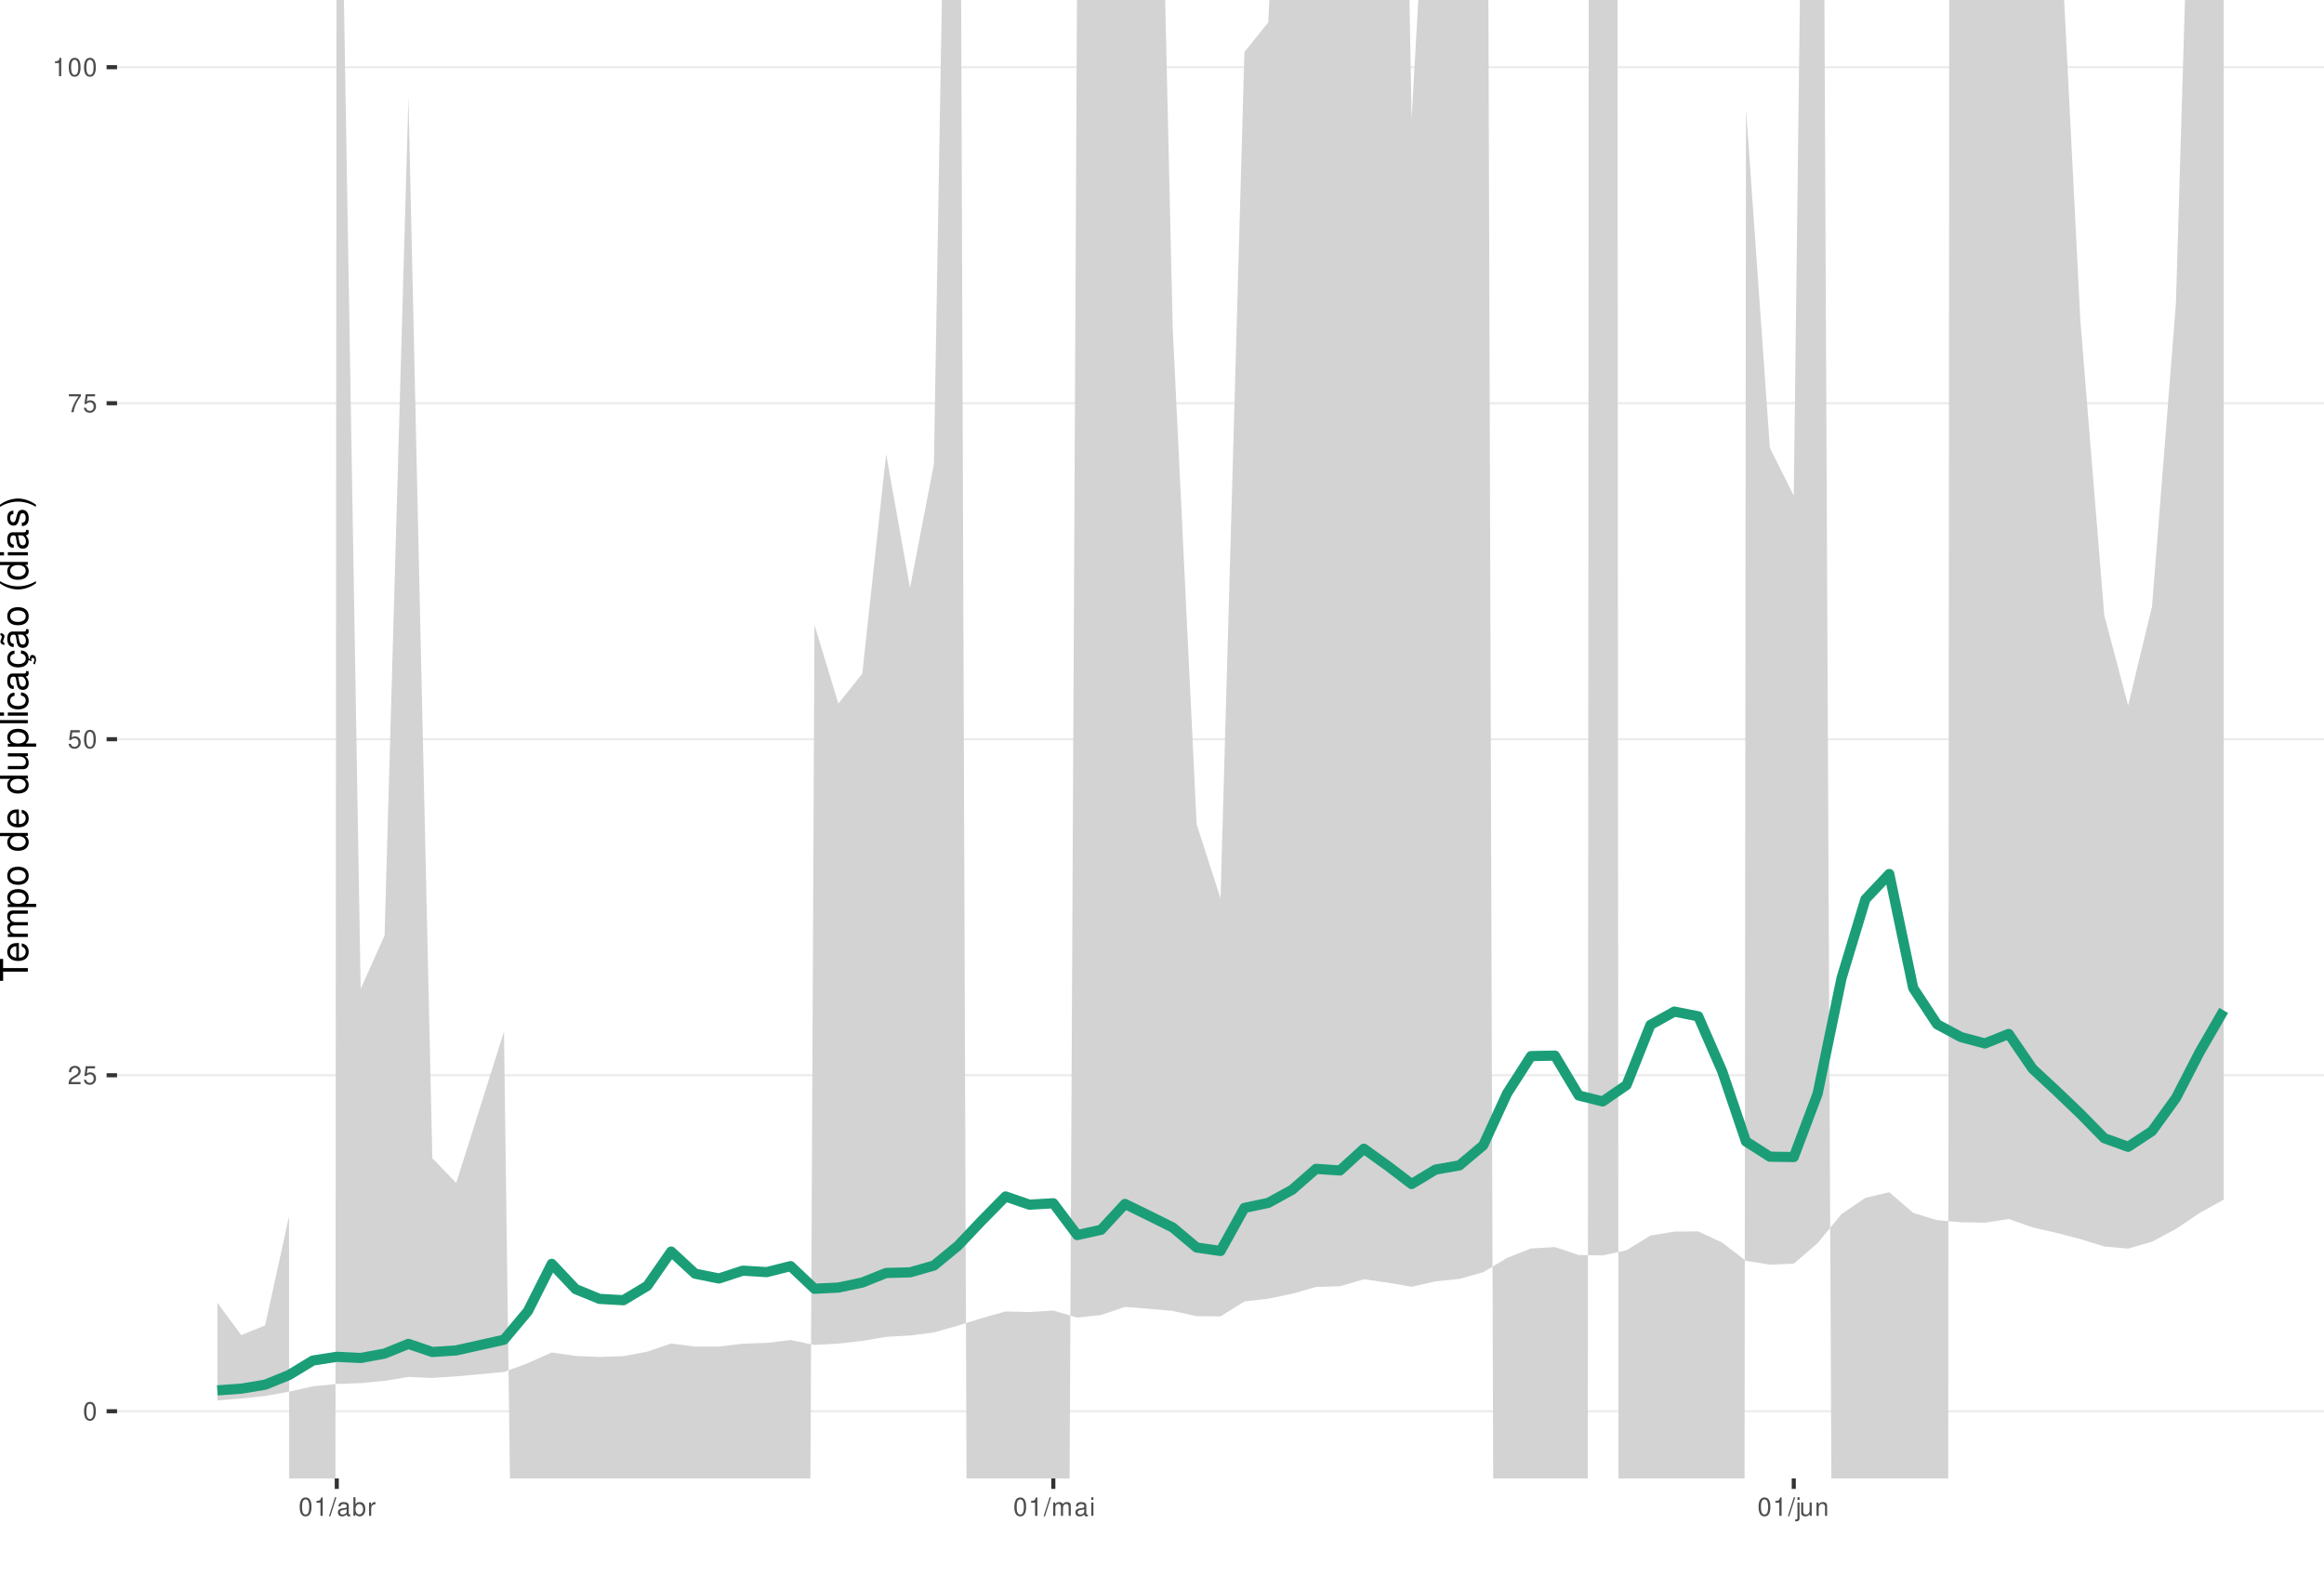
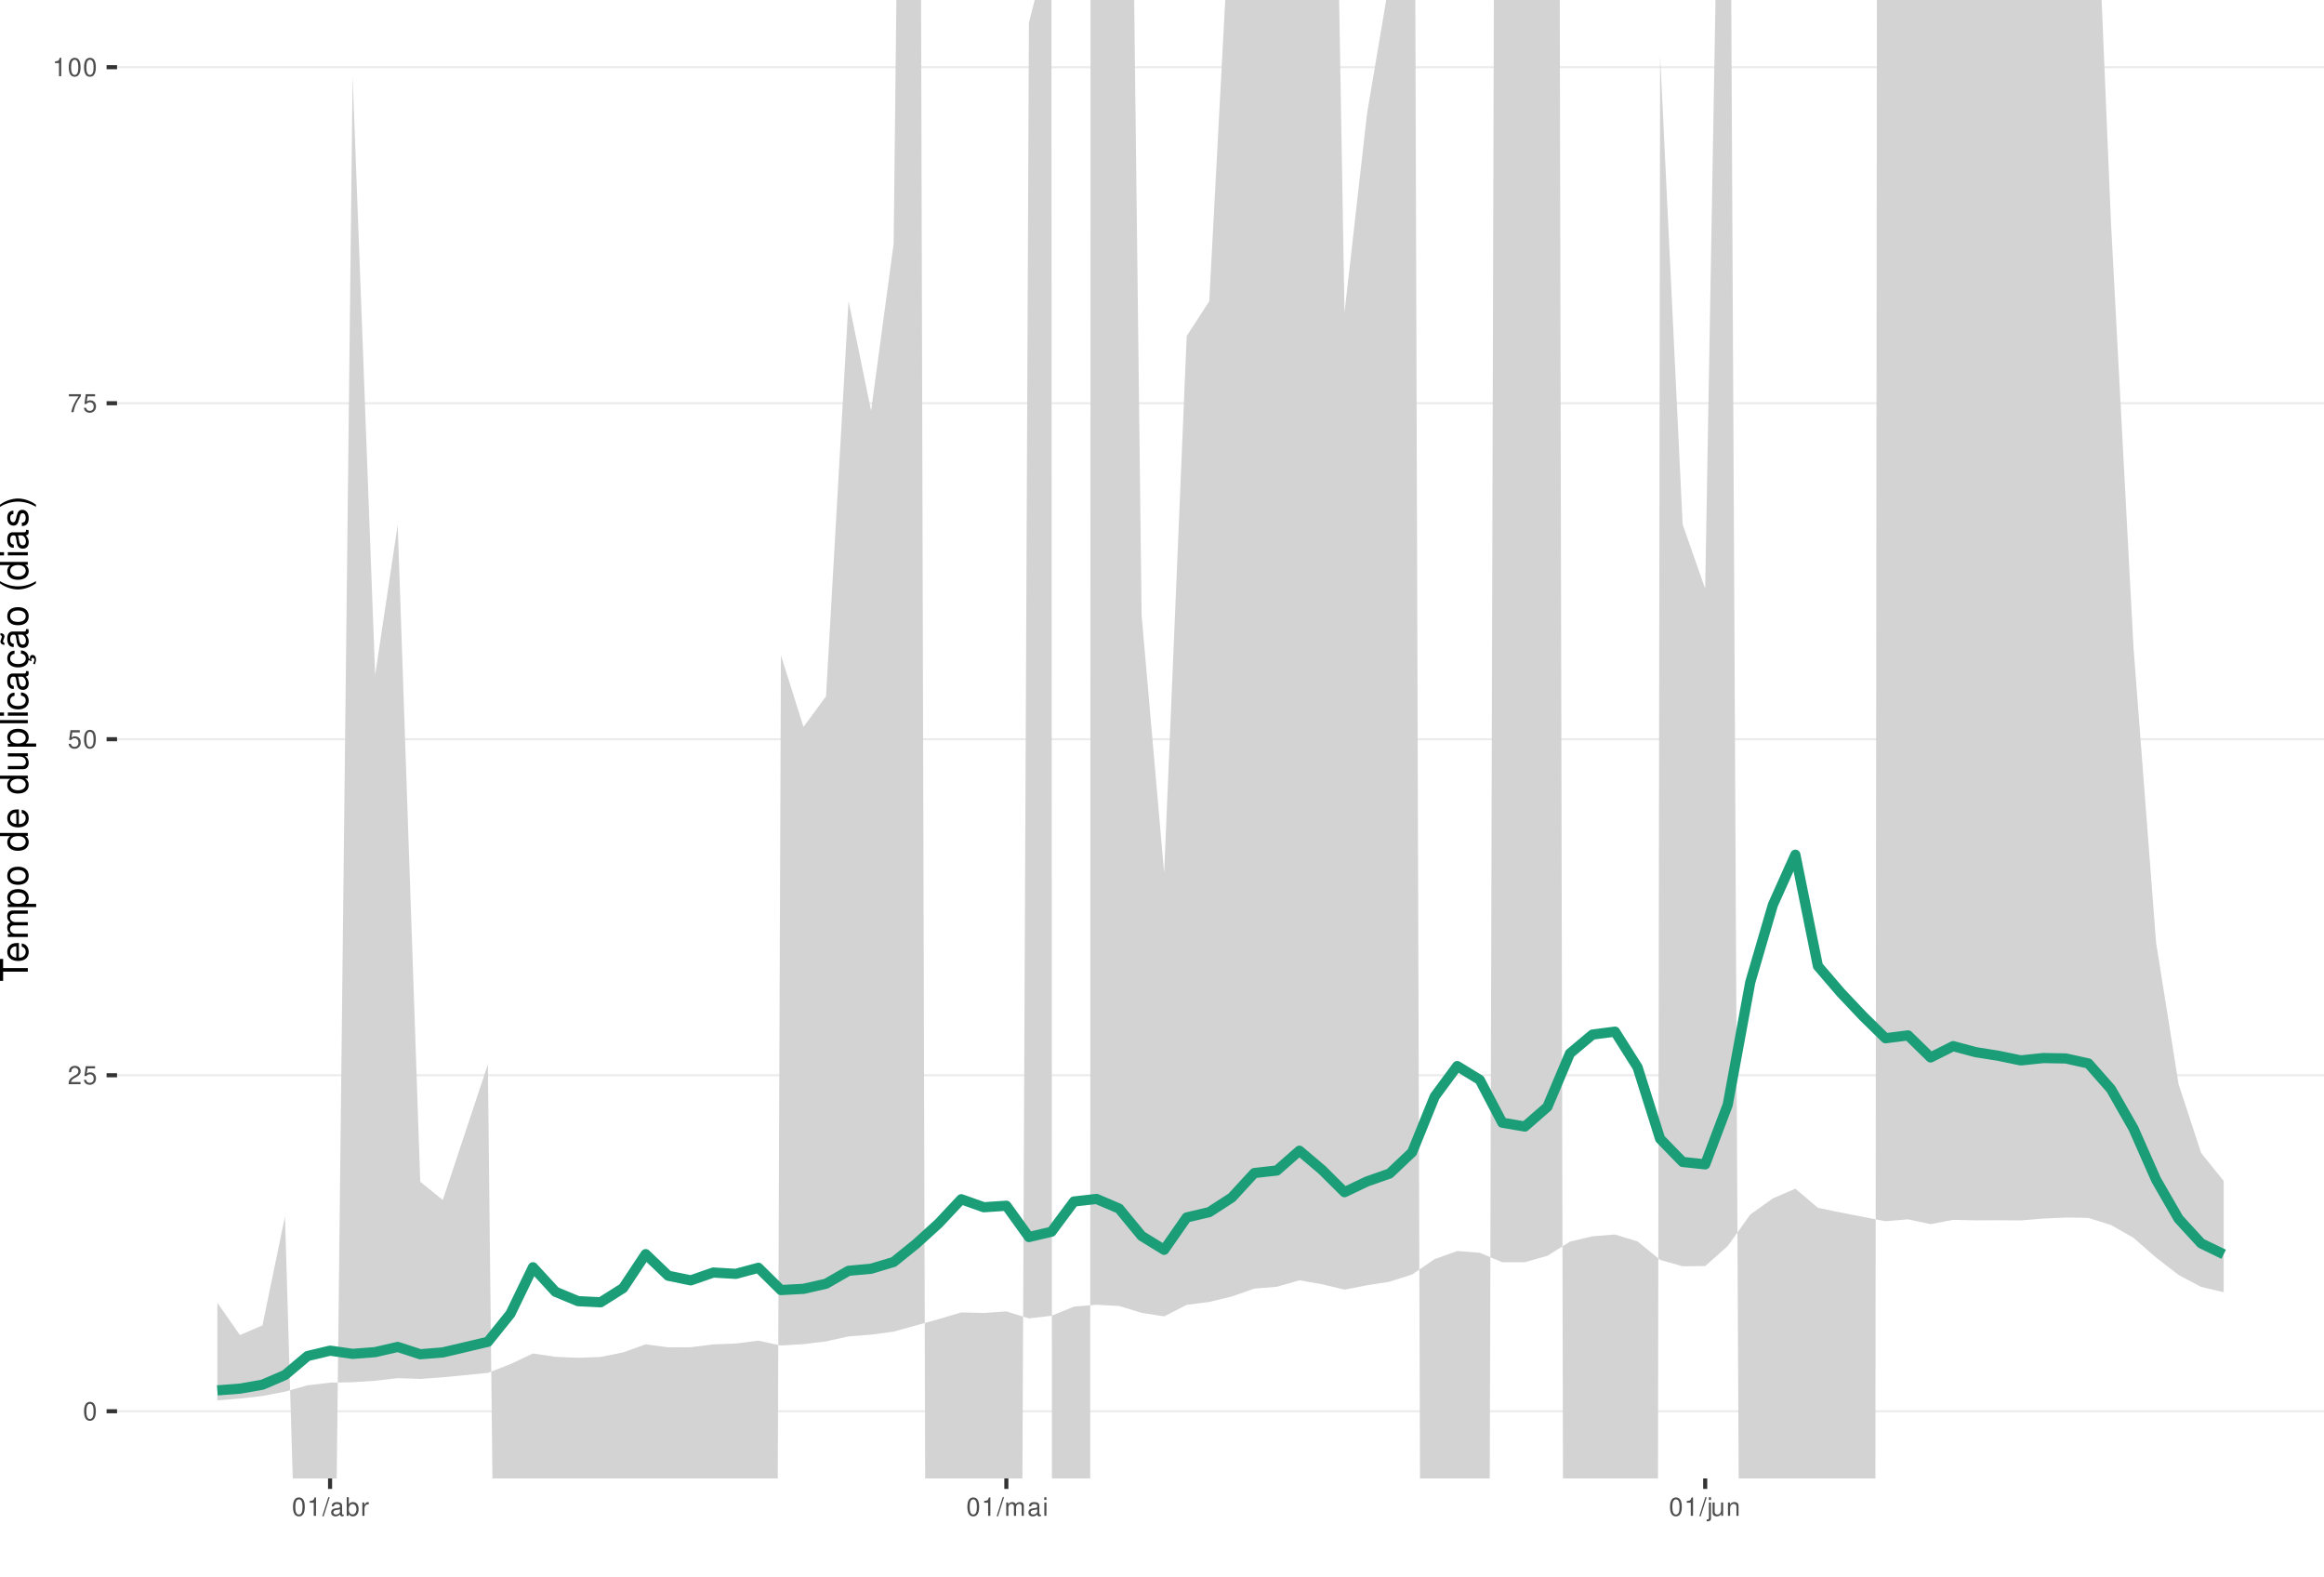
<svg xmlns="http://www.w3.org/2000/svg" xmlns:xlink="http://www.w3.org/1999/xlink" width="609pt" height="413pt" viewBox="0 0 609 413" version="1.1">
  <defs>
    <g>
      <symbol overflow="visible" id="glyph0-0">
        <path style="stroke:none;" d="" />
      </symbol>
      <symbol overflow="visible" id="glyph0-1">
        <path style="stroke:none;" d="M 1.828 -4.812 C 1.391 -4.812 0.984 -4.609 0.75 -4.281 C 0.438 -3.859 0.281 -3.219 0.281 -2.328 C 0.281 -0.703 0.812 0.156 1.828 0.156 C 2.828 0.156 3.375 -0.703 3.375 -2.297 C 3.375 -3.219 3.234 -3.844 2.922 -4.281 C 2.672 -4.625 2.281 -4.812 1.828 -4.812 Z M 1.828 -4.297 C 2.469 -4.297 2.781 -3.641 2.781 -2.344 C 2.781 -0.969 2.469 -0.328 1.812 -0.328 C 1.203 -0.328 0.891 -1 0.891 -2.328 C 0.891 -3.641 1.203 -4.297 1.828 -4.297 Z M 1.828 -4.297 " />
      </symbol>
      <symbol overflow="visible" id="glyph0-2">
        <path style="stroke:none;" d="M 3.375 -0.578 L 0.891 -0.578 C 0.938 -0.984 1.156 -1.234 1.734 -1.578 L 2.406 -1.953 C 3.062 -2.328 3.406 -2.812 3.406 -3.406 C 3.406 -3.812 3.234 -4.188 2.969 -4.438 C 2.688 -4.688 2.344 -4.812 1.891 -4.812 C 1.297 -4.812 0.844 -4.594 0.578 -4.188 C 0.422 -3.938 0.344 -3.641 0.328 -3.141 L 0.922 -3.141 C 0.938 -3.469 0.984 -3.672 1.062 -3.828 C 1.219 -4.125 1.516 -4.297 1.875 -4.297 C 2.406 -4.297 2.797 -3.906 2.797 -3.391 C 2.797 -3.016 2.578 -2.672 2.156 -2.438 L 1.547 -2.078 C 0.562 -1.516 0.281 -1.062 0.219 0 L 3.375 0 Z M 3.375 -0.578 " />
      </symbol>
      <symbol overflow="visible" id="glyph0-3">
        <path style="stroke:none;" d="M 3.172 -4.719 L 0.734 -4.719 L 0.375 -2.156 L 0.922 -2.156 C 1.188 -2.469 1.422 -2.594 1.797 -2.594 C 2.422 -2.594 2.812 -2.156 2.812 -1.453 C 2.812 -0.781 2.422 -0.359 1.781 -0.359 C 1.266 -0.359 0.953 -0.625 0.812 -1.156 L 0.234 -1.156 C 0.312 -0.766 0.375 -0.578 0.516 -0.406 C 0.781 -0.047 1.266 0.156 1.797 0.156 C 2.75 0.156 3.422 -0.547 3.422 -1.531 C 3.422 -2.469 2.797 -3.109 1.891 -3.109 C 1.562 -3.109 1.297 -3.016 1.016 -2.828 L 1.203 -4.141 L 3.172 -4.141 Z M 3.172 -4.719 " />
      </symbol>
      <symbol overflow="visible" id="glyph0-4">
        <path style="stroke:none;" d="M 3.469 -4.719 L 0.312 -4.719 L 0.312 -4.141 L 2.859 -4.141 C 1.734 -2.531 1.266 -1.547 0.922 0 L 1.547 0 C 1.797 -1.516 2.391 -2.812 3.469 -4.234 Z M 3.469 -4.719 " />
      </symbol>
      <symbol overflow="visible" id="glyph0-5">
        <path style="stroke:none;" d="M 1.719 -3.422 L 1.719 0 L 2.312 0 L 2.312 -4.812 L 1.922 -4.812 C 1.719 -4.078 1.578 -3.969 0.672 -3.859 L 0.672 -3.422 Z M 1.719 -3.422 " />
      </symbol>
      <symbol overflow="visible" id="glyph0-6">
        <path style="stroke:none;" d="M 1.531 -4.859 L -0.047 0.141 L 0.312 0.141 L 1.891 -4.859 Z M 1.531 -4.859 " />
      </symbol>
      <symbol overflow="visible" id="glyph0-7">
        <path style="stroke:none;" d="M 3.562 -0.328 C 3.5 -0.312 3.469 -0.312 3.438 -0.312 C 3.25 -0.312 3.141 -0.406 3.141 -0.578 L 3.141 -2.641 C 3.141 -3.25 2.688 -3.594 1.828 -3.594 C 1.312 -3.594 0.906 -3.438 0.672 -3.188 C 0.516 -3 0.453 -2.797 0.438 -2.453 L 0.984 -2.453 C 1.031 -2.875 1.297 -3.078 1.812 -3.078 C 2.312 -3.078 2.594 -2.891 2.594 -2.562 L 2.594 -2.406 C 2.578 -2.172 2.469 -2.078 2.016 -2.031 C 1.219 -1.922 1.109 -1.891 0.891 -1.812 C 0.484 -1.641 0.281 -1.328 0.281 -0.875 C 0.281 -0.25 0.719 0.156 1.422 0.156 C 1.859 0.156 2.219 0 2.609 -0.359 C 2.656 0 2.828 0.156 3.188 0.156 C 3.297 0.156 3.375 0.141 3.562 0.094 Z M 2.594 -1.094 C 2.594 -0.906 2.531 -0.797 2.375 -0.641 C 2.141 -0.438 1.875 -0.328 1.547 -0.328 C 1.109 -0.328 0.859 -0.547 0.859 -0.891 C 0.859 -1.266 1.094 -1.438 1.703 -1.531 C 2.297 -1.609 2.406 -1.641 2.594 -1.719 Z M 2.594 -1.094 " />
      </symbol>
      <symbol overflow="visible" id="glyph0-8">
        <path style="stroke:none;" d="M 0.359 -4.859 L 0.359 0 L 0.859 0 L 0.859 -0.453 C 1.125 -0.047 1.484 0.156 1.969 0.156 C 2.875 0.156 3.484 -0.594 3.484 -1.75 C 3.484 -2.891 2.922 -3.594 1.984 -3.594 C 1.516 -3.594 1.172 -3.406 0.906 -3.016 L 0.906 -4.859 Z M 1.891 -3.062 C 2.5 -3.062 2.906 -2.531 2.906 -1.703 C 2.906 -0.906 2.484 -0.359 1.891 -0.359 C 1.297 -0.359 0.906 -0.906 0.906 -1.719 C 0.906 -2.531 1.297 -3.062 1.891 -3.062 Z M 1.891 -3.062 " />
      </symbol>
      <symbol overflow="visible" id="glyph0-9">
        <path style="stroke:none;" d="M 0.453 -3.484 L 0.453 0 L 1.016 0 L 1.016 -1.812 C 1.031 -2.656 1.375 -3.016 2.141 -3 L 2.141 -3.562 C 2.047 -3.578 1.984 -3.594 1.922 -3.594 C 1.562 -3.594 1.297 -3.375 0.969 -2.859 L 0.969 -3.484 Z M 0.453 -3.484 " />
      </symbol>
      <symbol overflow="visible" id="glyph0-10">
        <path style="stroke:none;" d="M 0.469 -3.484 L 0.469 0 L 1.031 0 L 1.031 -2.188 C 1.031 -2.703 1.391 -3.109 1.844 -3.109 C 2.25 -3.109 2.484 -2.844 2.484 -2.406 L 2.484 0 L 3.047 0 L 3.047 -2.188 C 3.047 -2.703 3.422 -3.109 3.875 -3.109 C 4.266 -3.109 4.516 -2.844 4.516 -2.406 L 4.516 0 L 5.078 0 L 5.078 -2.609 C 5.078 -3.234 4.719 -3.594 4.062 -3.594 C 3.594 -3.594 3.312 -3.453 2.984 -3.062 C 2.781 -3.422 2.5 -3.594 2.047 -3.594 C 1.578 -3.594 1.266 -3.422 0.984 -3 L 0.984 -3.484 Z M 0.469 -3.484 " />
      </symbol>
      <symbol overflow="visible" id="glyph0-11">
        <path style="stroke:none;" d="M 1 -3.484 L 0.453 -3.484 L 0.453 0 L 1 0 Z M 1 -4.859 L 0.438 -4.859 L 0.438 -4.156 L 1 -4.156 Z M 1 -4.859 " />
      </symbol>
      <symbol overflow="visible" id="glyph0-12">
        <path style="stroke:none;" d="M 0.469 -3.484 L 0.469 0.5 C 0.469 0.859 0.359 0.969 0.016 0.969 C -0.031 0.969 -0.047 0.969 -0.125 0.953 L -0.125 1.438 C -0.047 1.438 -0.016 1.453 0.062 1.453 C 0.688 1.453 1.016 1.203 1.016 0.719 L 1.016 -3.484 Z M 1.016 -4.859 L 0.469 -4.859 L 0.469 -4.156 L 1.016 -4.156 Z M 1.016 -4.859 " />
      </symbol>
      <symbol overflow="visible" id="glyph0-13">
        <path style="stroke:none;" d="M 3.203 0 L 3.203 -3.484 L 2.656 -3.484 L 2.656 -1.516 C 2.656 -0.797 2.281 -0.328 1.703 -0.328 C 1.266 -0.328 0.984 -0.594 0.984 -1.016 L 0.984 -3.484 L 0.438 -3.484 L 0.438 -0.797 C 0.438 -0.219 0.859 0.156 1.547 0.156 C 2.062 0.156 2.391 -0.031 2.703 -0.484 L 2.703 0 Z M 3.203 0 " />
      </symbol>
      <symbol overflow="visible" id="glyph0-14">
        <path style="stroke:none;" d="M 0.469 -3.484 L 0.469 0 L 1.031 0 L 1.031 -1.922 C 1.031 -2.641 1.391 -3.109 1.969 -3.109 C 2.406 -3.109 2.688 -2.828 2.688 -2.422 L 2.688 0 L 3.234 0 L 3.234 -2.641 C 3.234 -3.219 2.812 -3.594 2.141 -3.594 C 1.625 -3.594 1.281 -3.391 0.984 -2.906 L 0.984 -3.484 Z M 0.469 -3.484 " />
      </symbol>
      <symbol overflow="visible" id="glyph1-0">
        <path style="stroke:none;" d="" />
      </symbol>
      <symbol overflow="visible" id="glyph1-1">
        <path style="stroke:none;" d="M -6.469 -3.547 L -6.469 -5.938 L -7.297 -5.938 L -7.297 -0.203 L -6.469 -0.203 L -6.469 -2.609 L 0 -2.609 L 0 -3.547 Z M -6.469 -3.547 " />
      </symbol>
      <symbol overflow="visible" id="glyph1-2">
        <path style="stroke:none;" d="M -2.344 -5.125 C -3.141 -5.125 -3.625 -5.062 -4.016 -4.922 C -4.875 -4.578 -5.391 -3.781 -5.391 -2.797 C -5.391 -1.344 -4.281 -0.406 -2.547 -0.406 C -0.812 -0.406 0.234 -1.297 0.234 -2.781 C 0.234 -3.984 -0.453 -4.812 -1.594 -5.016 L -1.594 -4.188 C -0.906 -3.953 -0.547 -3.484 -0.547 -2.812 C -0.547 -2.281 -0.781 -1.828 -1.219 -1.547 C -1.516 -1.344 -1.812 -1.281 -2.344 -1.266 Z M -3.016 -1.297 C -3.984 -1.359 -4.625 -1.953 -4.625 -2.797 C -4.625 -3.641 -3.953 -4.234 -3.016 -4.234 Z M -3.016 -1.297 " />
      </symbol>
      <symbol overflow="visible" id="glyph1-3">
        <path style="stroke:none;" d="M -5.234 -0.703 L 0 -0.703 L 0 -1.547 L -3.297 -1.547 C -4.047 -1.547 -4.656 -2.094 -4.656 -2.766 C -4.656 -3.391 -4.281 -3.734 -3.609 -3.734 L 0 -3.734 L 0 -4.578 L -3.297 -4.578 C -4.047 -4.578 -4.656 -5.125 -4.656 -5.812 C -4.656 -6.422 -4.266 -6.781 -3.609 -6.781 L 0 -6.781 L 0 -7.625 L -3.938 -7.625 C -4.875 -7.625 -5.391 -7.078 -5.391 -6.094 C -5.391 -5.406 -5.188 -4.984 -4.594 -4.484 C -5.156 -4.188 -5.391 -3.766 -5.391 -3.078 C -5.391 -2.375 -5.125 -1.906 -4.5 -1.469 L -5.234 -1.469 Z M -5.234 -0.703 " />
      </symbol>
      <symbol overflow="visible" id="glyph1-4">
        <path style="stroke:none;" d="M 2.188 -0.547 L 2.188 -1.375 L -0.547 -1.375 C -0.016 -1.812 0.234 -2.312 0.234 -2.984 C 0.234 -4.344 -0.859 -5.234 -2.531 -5.234 C -4.297 -5.234 -5.391 -4.375 -5.391 -2.984 C -5.391 -2.266 -5.062 -1.703 -4.453 -1.312 L -5.234 -1.312 L -5.234 -0.547 Z M -4.609 -2.844 C -4.609 -3.766 -3.797 -4.359 -2.547 -4.359 C -1.359 -4.359 -0.547 -3.75 -0.547 -2.844 C -0.547 -1.953 -1.344 -1.375 -2.578 -1.375 C -3.812 -1.375 -4.609 -1.953 -4.609 -2.844 Z M -4.609 -2.844 " />
      </symbol>
      <symbol overflow="visible" id="glyph1-5">
        <path style="stroke:none;" d="M -5.391 -2.719 C -5.391 -1.234 -4.344 -0.359 -2.578 -0.359 C -0.812 -0.359 0.234 -1.234 0.234 -2.734 C 0.234 -4.203 -0.812 -5.094 -2.547 -5.094 C -4.359 -5.094 -5.391 -4.234 -5.391 -2.719 Z M -4.625 -2.734 C -4.625 -3.672 -3.844 -4.234 -2.547 -4.234 C -1.312 -4.234 -0.547 -3.656 -0.547 -2.734 C -0.547 -1.797 -1.312 -1.234 -2.578 -1.234 C -3.844 -1.234 -4.625 -1.797 -4.625 -2.734 Z M -4.625 -2.734 " />
      </symbol>
      <symbol overflow="visible" id="glyph1-6">
        <path style="stroke:none;" d="" />
      </symbol>
      <symbol overflow="visible" id="glyph1-7">
        <path style="stroke:none;" d="M -7.297 -4.953 L -7.297 -4.125 L -4.578 -4.125 C -5.109 -3.766 -5.391 -3.203 -5.391 -2.516 C -5.391 -1.156 -4.297 -0.266 -2.625 -0.266 C -0.859 -0.266 0.234 -1.125 0.234 -2.547 C 0.234 -3.266 -0.047 -3.766 -0.688 -4.203 L 0 -4.203 L 0 -4.953 Z M -4.609 -2.656 C -4.609 -3.547 -3.812 -4.125 -2.562 -4.125 C -1.344 -4.125 -0.547 -3.547 -0.547 -2.656 C -0.547 -1.734 -1.359 -1.125 -2.578 -1.125 C -3.797 -1.125 -4.609 -1.734 -4.609 -2.656 Z M -4.609 -2.656 " />
      </symbol>
      <symbol overflow="visible" id="glyph1-8">
        <path style="stroke:none;" d="M 0 -4.812 L -5.234 -4.812 L -5.234 -3.984 L -2.266 -3.984 C -1.203 -3.984 -0.5 -3.438 -0.5 -2.562 C -0.5 -1.906 -0.906 -1.484 -1.531 -1.484 L -5.234 -1.484 L -5.234 -0.656 L -1.203 -0.656 C -0.328 -0.656 0.234 -1.297 0.234 -2.312 C 0.234 -3.094 -0.047 -3.578 -0.734 -4.062 L 0 -4.062 Z M 0 -4.812 " />
      </symbol>
      <symbol overflow="visible" id="glyph1-9">
        <path style="stroke:none;" d="M -7.297 -1.516 L -7.297 -0.688 L 0 -0.688 L 0 -1.516 Z M -7.297 -1.516 " />
      </symbol>
      <symbol overflow="visible" id="glyph1-10">
        <path style="stroke:none;" d="M -5.234 -1.5 L -5.234 -0.672 L 0 -0.672 L 0 -1.5 Z M -7.297 -1.5 L -7.297 -0.656 L -6.234 -0.656 L -6.234 -1.5 Z M -7.297 -1.5 " />
      </symbol>
      <symbol overflow="visible" id="glyph1-11">
        <path style="stroke:none;" d="M -3.484 -4.703 C -3.984 -4.672 -4.312 -4.562 -4.609 -4.359 C -5.094 -4 -5.391 -3.375 -5.391 -2.641 C -5.391 -1.219 -4.266 -0.312 -2.531 -0.312 C -0.844 -0.312 0.234 -1.203 0.234 -2.625 C 0.234 -3.875 -0.516 -4.672 -1.797 -4.766 L -1.797 -3.938 C -0.953 -3.797 -0.547 -3.359 -0.547 -2.656 C -0.547 -1.734 -1.297 -1.188 -2.531 -1.188 C -3.844 -1.188 -4.625 -1.719 -4.625 -2.625 C -4.625 -3.328 -4.203 -3.766 -3.484 -3.875 Z M -3.484 -4.703 " />
      </symbol>
      <symbol overflow="visible" id="glyph1-12">
        <path style="stroke:none;" d="M -0.484 -5.344 C -0.469 -5.266 -0.469 -5.219 -0.469 -5.172 C -0.469 -4.875 -0.625 -4.719 -0.875 -4.719 L -3.953 -4.719 C -4.891 -4.719 -5.391 -4.047 -5.391 -2.75 C -5.391 -1.984 -5.172 -1.375 -4.781 -1.016 C -4.516 -0.766 -4.203 -0.672 -3.688 -0.656 L -3.688 -1.484 C -4.328 -1.562 -4.625 -1.938 -4.625 -2.719 C -4.625 -3.484 -4.344 -3.891 -3.844 -3.891 L -3.625 -3.891 C -3.266 -3.875 -3.125 -3.703 -3.047 -3.016 C -2.891 -1.844 -2.844 -1.656 -2.719 -1.344 C -2.453 -0.734 -2 -0.422 -1.312 -0.422 C -0.375 -0.422 0.234 -1.078 0.234 -2.141 C 0.234 -2.797 0 -3.328 -0.547 -3.922 C 0 -3.984 0.234 -4.234 0.234 -4.781 C 0.234 -4.953 0.203 -5.062 0.141 -5.344 Z M -1.656 -3.891 C -1.375 -3.891 -1.203 -3.812 -0.969 -3.562 C -0.656 -3.219 -0.5 -2.812 -0.5 -2.312 C -0.5 -1.672 -0.812 -1.297 -1.344 -1.297 C -1.891 -1.297 -2.172 -1.656 -2.297 -2.547 C -2.422 -3.438 -2.453 -3.609 -2.594 -3.891 Z M -1.656 -3.891 " />
      </symbol>
      <symbol overflow="visible" id="glyph1-13">
        <path style="stroke:none;" d="M 0.234 -2.641 C 0.234 -3.875 -0.547 -4.703 -1.797 -4.766 L -1.797 -3.938 C -0.953 -3.797 -0.531 -3.359 -0.531 -2.656 C -0.531 -1.734 -1.281 -1.188 -2.516 -1.188 C -3.844 -1.188 -4.625 -1.719 -4.625 -2.625 C -4.625 -3.328 -4.203 -3.766 -3.484 -3.875 L -3.484 -4.703 C -3.984 -4.672 -4.312 -4.562 -4.609 -4.359 C -5.094 -4 -5.391 -3.375 -5.391 -2.641 C -5.391 -1.219 -4.266 -0.312 -2.531 -0.312 C -1.469 -0.312 -0.625 -0.672 -0.156 -1.312 C 0.047 -1.594 0.125 -1.812 0.203 -2.25 L 0.922 -1.938 L 0.984 -2.062 C 0.938 -2.188 0.906 -2.25 0.906 -2.375 C 0.906 -2.656 1.047 -2.828 1.281 -2.828 C 1.547 -2.828 1.734 -2.594 1.734 -2.297 C 1.734 -2.031 1.672 -1.844 1.438 -1.406 L 1.406 -1.312 L 1.812 -1.094 C 2.078 -1.75 2.141 -1.953 2.141 -2.344 C 2.141 -3.109 1.781 -3.578 1.203 -3.578 C 0.781 -3.578 0.547 -3.297 0.547 -2.797 C 0.547 -2.703 0.547 -2.641 0.562 -2.516 Z M 0.234 -2.641 " />
      </symbol>
      <symbol overflow="visible" id="glyph1-14">
        <path style="stroke:none;" d="M -0.484 -5.344 C -0.469 -5.266 -0.469 -5.219 -0.469 -5.172 C -0.469 -4.875 -0.625 -4.719 -0.875 -4.719 L -3.953 -4.719 C -4.891 -4.719 -5.391 -4.047 -5.391 -2.75 C -5.391 -1.984 -5.172 -1.375 -4.781 -1.016 C -4.516 -0.766 -4.203 -0.672 -3.688 -0.656 L -3.688 -1.484 C -4.328 -1.562 -4.625 -1.938 -4.625 -2.719 C -4.625 -3.484 -4.344 -3.891 -3.844 -3.891 L -3.625 -3.891 C -3.266 -3.875 -3.125 -3.703 -3.047 -3.016 C -2.891 -1.844 -2.844 -1.656 -2.719 -1.344 C -2.453 -0.734 -2 -0.422 -1.312 -0.422 C -0.375 -0.422 0.234 -1.078 0.234 -2.141 C 0.234 -2.797 0 -3.328 -0.547 -3.922 C 0 -3.984 0.234 -4.234 0.234 -4.781 C 0.234 -4.953 0.203 -5.062 0.141 -5.344 Z M -1.656 -3.891 C -1.375 -3.891 -1.203 -3.812 -0.969 -3.562 C -0.656 -3.219 -0.5 -2.812 -0.5 -2.312 C -0.5 -1.672 -0.812 -1.297 -1.344 -1.297 C -1.891 -1.297 -2.172 -1.656 -2.297 -2.547 C -2.422 -3.438 -2.453 -3.609 -2.594 -3.891 Z M -7.172 -3.75 C -6.922 -3.672 -6.812 -3.547 -6.812 -3.375 C -6.812 -3.25 -6.875 -2.984 -6.984 -2.734 C -7.156 -2.312 -7.172 -2.25 -7.172 -2.047 C -7.172 -1.594 -6.797 -1.297 -6.141 -1.188 L -6.141 -1.766 C -6.375 -1.812 -6.5 -1.938 -6.5 -2.094 C -6.5 -2.203 -6.469 -2.344 -6.375 -2.578 C -6.156 -3.156 -6.125 -3.234 -6.125 -3.438 C -6.125 -3.922 -6.484 -4.219 -7.172 -4.312 Z M -7.172 -3.75 " />
      </symbol>
      <symbol overflow="visible" id="glyph1-15">
        <path style="stroke:none;" d="M -7.297 -2.359 C -5.984 -1.359 -4.156 -0.734 -2.594 -0.734 C -1.016 -0.734 0.812 -1.359 2.125 -2.359 L 2.125 -2.906 C 0.688 -2.031 -0.984 -1.547 -2.594 -1.547 C -4.188 -1.547 -5.875 -2.031 -7.297 -2.906 Z M -7.297 -2.359 " />
      </symbol>
      <symbol overflow="visible" id="glyph1-16">
        <path style="stroke:none;" d="M -3.781 -4.375 C -4.812 -4.375 -5.391 -3.688 -5.391 -2.484 C -5.391 -1.266 -4.766 -0.469 -3.797 -0.469 C -2.969 -0.469 -2.578 -0.891 -2.281 -2.125 L -2.094 -2.906 C -1.953 -3.484 -1.734 -3.719 -1.375 -3.719 C -0.875 -3.719 -0.547 -3.234 -0.547 -2.5 C -0.547 -2.047 -0.672 -1.672 -0.891 -1.453 C -1.047 -1.328 -1.188 -1.266 -1.562 -1.219 L -1.562 -0.344 C -0.344 -0.375 0.234 -1.062 0.234 -2.438 C 0.234 -3.75 -0.422 -4.594 -1.438 -4.594 C -2.203 -4.594 -2.641 -4.156 -2.891 -3.109 L -3.078 -2.312 C -3.234 -1.625 -3.453 -1.344 -3.828 -1.344 C -4.312 -1.344 -4.625 -1.766 -4.625 -2.453 C -4.625 -3.125 -4.328 -3.484 -3.781 -3.5 Z M -3.781 -4.375 " />
      </symbol>
      <symbol overflow="visible" id="glyph1-17">
        <path style="stroke:none;" d="M 2.125 -0.938 C 0.812 -1.938 -1.016 -2.562 -2.578 -2.562 C -4.156 -2.562 -5.984 -1.938 -7.297 -0.938 L -7.297 -0.375 C -5.859 -1.266 -4.188 -1.75 -2.578 -1.75 C -0.984 -1.75 0.703 -1.266 2.125 -0.375 Z M 2.125 -0.938 " />
      </symbol>
    </g>
    <clipPath id="clip1">
      <path d="M 30.672 0 L 609 0 L 609 387.328 L 30.672 387.328 Z M 30.672 0 " />
    </clipPath>
    <clipPath id="clip2">
      <path d="M 30.672 369 L 609 369 L 609 370 L 30.672 370 Z M 30.672 369 " />
    </clipPath>
    <clipPath id="clip3">
      <path d="M 30.672 281 L 609 281 L 609 282 L 30.672 282 Z M 30.672 281 " />
    </clipPath>
    <clipPath id="clip4">
      <path d="M 30.672 193 L 609 193 L 609 194 L 30.672 194 Z M 30.672 193 " />
    </clipPath>
    <clipPath id="clip5">
      <path d="M 30.672 105 L 609 105 L 609 106 L 30.672 106 Z M 30.672 105 " />
    </clipPath>
    <clipPath id="clip6">
      <path d="M 30.672 17 L 609 17 L 609 18 L 30.672 18 Z M 30.672 17 " />
    </clipPath>
    <clipPath id="clip7">
      <path d="M 56 0 L 583 0 L 583 387.328 L 56 387.328 Z M 56 0 " />
    </clipPath>
  </defs>
  <g id="surface51">
    <rect x="0" y="0" width="609" height="413" style="fill:rgb(100%,100%,100%);fill-opacity:1;stroke:none;" />
    <rect x="0" y="0" width="609" height="413" style="fill:rgb(100%,100%,100%);fill-opacity:1;stroke:none;" />
    <path style="fill:none;stroke-width:1.067;stroke-linecap:round;stroke-linejoin:round;stroke:rgb(100%,100%,100%);stroke-opacity:1;stroke-miterlimit:10;" d="M 0 413 L 609 413 L 609 0 L 0 0 Z M 0 413 " />
    <g clip-path="url(#clip1)" clip-rule="nonzero">
      <path style=" stroke:none;fill-rule:nonzero;fill:rgb(100%,100%,100%);fill-opacity:1;" d="M 30.672 387.328 L 609 387.328 L 609 0 L 30.672 0 Z M 30.672 387.328 " />
    </g>
    <g clip-path="url(#clip2)" clip-rule="nonzero">
      <path style="fill:none;stroke-width:0.533;stroke-linecap:butt;stroke-linejoin:round;stroke:rgb(92.157%,92.157%,92.157%);stroke-opacity:1;stroke-miterlimit:10;" d="M 30.672 369.723 L 609 369.723 " />
    </g>
    <g clip-path="url(#clip3)" clip-rule="nonzero">
      <path style="fill:none;stroke-width:0.533;stroke-linecap:butt;stroke-linejoin:round;stroke:rgb(92.157%,92.157%,92.157%);stroke-opacity:1;stroke-miterlimit:10;" d="M 30.672 281.695 L 609 281.695 " />
    </g>
    <g clip-path="url(#clip4)" clip-rule="nonzero">
      <path style="fill:none;stroke-width:0.533;stroke-linecap:butt;stroke-linejoin:round;stroke:rgb(92.157%,92.157%,92.157%);stroke-opacity:1;stroke-miterlimit:10;" d="M 30.672 193.664 L 609 193.664 " />
    </g>
    <g clip-path="url(#clip5)" clip-rule="nonzero">
      <path style="fill:none;stroke-width:0.533;stroke-linecap:butt;stroke-linejoin:round;stroke:rgb(92.157%,92.157%,92.157%);stroke-opacity:1;stroke-miterlimit:10;" d="M 30.672 105.637 L 609 105.637 " />
    </g>
    <g clip-path="url(#clip6)" clip-rule="nonzero">
      <path style="fill:none;stroke-width:0.533;stroke-linecap:butt;stroke-linejoin:round;stroke:rgb(92.157%,92.157%,92.157%);stroke-opacity:1;stroke-miterlimit:10;" d="M 30.672 17.605 L 609 17.605 " />
    </g>
    <g clip-path="url(#clip7)" clip-rule="nonzero">
-       <path style=" stroke:none;fill-rule:nonzero;fill:rgb(82.745%,82.745%,82.745%);fill-opacity:1;" d="M 56.957 341.297 L 63.219 349.766 L 69.477 347.227 L 75.734 318.668 L 75.805 413 L 87.883 413 L 88.176 0 L 90.125 0 L 94.512 259.043 L 100.773 245.109 L 107.031 25.523 L 113.289 303.426 L 119.547 309.922 L 132.066 270.25 L 133.98 413 L 212.25 413 L 213.434 163.715 L 219.691 184.324 L 225.949 176.508 L 232.211 118.973 L 238.469 154.027 L 244.727 121.559 L 246.812 0 L 251.867 0 L 253.367 413 L 280.156 413 L 282.215 0 L 305.328 0 L 307.316 86.137 L 313.578 215.934 L 319.836 235.367 L 326.094 13.641 L 332.355 5.848 L 332.625 0 L 369.355 0 L 369.906 31.234 L 371.66 0 L 390.035 0 L 391.371 413 L 416.07 413 L 416.316 0 L 423.871 0 L 424.133 413 L 457.133 413 L 457.531 28.465 L 463.793 117.359 L 470.051 129.867 L 471.66 0 L 478.082 0 L 480.031 413 L 510.504 413 L 510.797 0 L 540.906 0 L 545.16 84.09 L 551.418 161.176 L 557.676 184.809 L 563.934 158.887 L 570.195 79.477 L 572.562 0 L 582.711 0 L 582.711 314.281 L 576.453 317.754 L 570.195 321.965 L 563.934 325.297 L 557.676 327.109 L 551.418 326.559 L 545.16 324.621 L 538.898 322.988 L 532.641 321.559 L 526.383 319.363 L 520.121 320.328 L 513.863 320.203 L 507.605 319.66 L 501.348 317.746 L 495.086 312.348 L 488.828 313.805 L 482.57 318.055 L 476.309 325.668 L 470.051 331.066 L 463.793 331.316 L 457.531 330.316 L 451.273 325.52 L 445.016 322.605 L 438.758 322.66 L 432.496 323.691 L 426.238 327.535 L 419.98 328.902 L 413.719 328.801 L 407.461 326.711 L 401.203 327.078 L 394.941 329.547 L 388.684 333.293 L 382.426 335.062 L 376.168 335.691 L 369.906 337.109 L 363.648 336.031 L 357.391 335.137 L 351.129 336.977 L 344.871 337.16 L 338.613 338.938 L 332.355 340.234 L 326.094 340.957 L 319.836 344.859 L 313.578 344.82 L 307.316 343.441 L 301.059 342.875 L 294.801 342.395 L 288.539 344.504 L 282.281 345.188 L 276.023 343.332 L 269.766 343.734 L 263.504 343.574 L 257.246 345.34 L 250.988 347.301 L 244.727 349.078 L 238.469 349.879 L 232.211 350.23 L 225.949 351.285 L 219.691 352.004 L 213.434 352.352 L 207.176 351.066 L 200.914 351.816 L 194.656 352.027 L 188.398 352.77 L 182.137 352.785 L 175.879 351.98 L 169.621 354.105 L 163.363 355.289 L 157.102 355.504 L 150.844 355.227 L 144.586 354.324 L 138.324 357.121 L 132.066 359.434 L 119.547 360.586 L 113.289 360.992 L 107.031 360.734 L 100.773 361.758 L 94.512 362.355 L 88.254 362.57 L 81.996 363.18 L 75.734 364.598 L 69.477 365.727 L 63.219 366.387 L 56.957 366.871 Z M 56.957 341.297 " />
-     </g>
-     <path style="fill:none;stroke-width:2.667;stroke-linecap:butt;stroke-linejoin:round;stroke:rgb(10.588%,61.961%,46.667%);stroke-opacity:1;stroke-miterlimit:10;" d="M 56.957 364.254 L 63.219 363.801 L 69.477 362.766 L 75.734 360.23 L 81.996 356.434 L 88.254 355.461 L 94.512 355.77 L 100.773 354.617 L 107.031 352.074 L 113.289 354.199 L 119.547 353.785 L 132.066 350.984 L 138.324 343.516 L 144.586 331.102 L 150.844 337.727 L 157.102 340.285 L 163.363 340.633 L 169.621 336.879 L 175.879 327.887 L 182.137 333.672 L 188.398 334.945 L 194.656 332.891 L 200.914 333.273 L 207.176 331.699 L 213.434 337.629 L 219.691 337.324 L 225.949 336.004 L 232.211 333.496 L 238.469 333.332 L 244.727 331.555 L 250.988 326.406 L 257.246 319.809 L 263.504 313.449 L 269.766 315.605 L 276.023 315.238 L 282.281 323.562 L 288.539 322.184 L 294.801 315.41 L 301.059 318.469 L 307.316 321.586 L 313.578 326.828 L 319.836 327.734 L 326.094 316.453 L 332.355 315.133 L 338.613 311.691 L 344.871 306.219 L 351.129 306.641 L 357.391 300.938 L 363.648 305.434 L 369.906 310.199 L 376.168 306.414 L 382.426 305.316 L 388.684 300.051 L 394.941 286.43 L 401.203 276.68 L 407.461 276.551 L 413.719 287.004 L 419.98 288.559 L 426.238 284.254 L 432.496 268.516 L 438.758 265.02 L 445.016 266.254 L 451.273 280.594 L 457.531 299.047 L 463.793 303.031 L 470.051 303.121 L 476.309 286.504 L 482.57 256.262 L 488.828 235.594 L 495.086 228.973 L 501.348 258.84 L 507.605 268.332 L 513.863 271.695 L 520.121 273.371 L 526.383 270.871 L 532.641 280.012 L 538.898 285.812 L 545.16 291.801 L 551.418 298.184 L 557.676 300.441 L 563.934 296.32 L 570.195 287.684 L 576.453 275.551 L 582.711 264.715 " />
+       <path style=" stroke:none;fill-rule:nonzero;fill:rgb(82.745%,82.745%,82.745%);fill-opacity:1;" d="M 56.957 341.297 L 62.867 349.766 L 68.773 347.227 L 74.68 318.668 L 77.473 413 L 87.941 413 L 92.402 19.98 L 98.309 176.852 L 104.219 137.473 L 110.125 309.609 L 116.031 314.367 L 127.848 278.824 L 129.324 413 L 203.711 413 L 204.641 171.676 L 210.551 190.445 L 216.457 182.418 L 222.363 78.875 L 228.273 107.621 L 234.18 63.805 L 234.895 0 L 241.367 0 L 242.508 413 L 267.805 413 L 269.625 5.941 L 271.145 0 L 275.535 0 L 275.668 413 L 285.68 413 L 285.777 0 L 297.207 0 L 299.16 161.207 L 305.066 228.734 L 310.973 88.031 L 316.883 78.902 L 321.07 0 L 350.918 0 L 352.324 81.902 L 358.234 29.715 L 363.25 0 L 370.887 0 L 372.191 413 L 390.316 413 L 391.461 0 L 408.734 0 L 409.629 413 L 434.434 413 L 435.027 14.391 L 440.938 137.418 L 446.844 154.246 L 449.543 0 L 453.672 0 L 455.746 413 L 491.422 413 L 491.836 0 L 550.727 0 L 553.176 58.246 L 559.082 169.637 L 564.992 246.875 L 570.898 284.039 L 576.805 302.047 L 582.711 309.391 L 582.711 338.535 L 576.805 337.148 L 570.898 334.016 L 564.992 329.453 L 559.082 324.289 L 553.176 320.922 L 547.27 319.07 L 541.359 318.973 L 535.453 319.25 L 529.547 319.73 L 523.641 319.676 L 517.73 319.711 L 511.824 319.578 L 505.918 320.707 L 500.008 319.438 L 494.102 319.945 L 488.195 318.797 L 482.289 317.645 L 476.379 316.434 L 470.473 311.414 L 464.566 313.957 L 458.656 318.184 L 452.75 326.445 L 446.844 331.684 L 440.938 331.742 L 435.027 330.062 L 429.121 325.238 L 423.215 323.418 L 417.309 323.887 L 411.398 325.289 L 405.492 328.996 L 399.586 330.672 L 393.676 330.684 L 387.77 328.203 L 381.863 327.742 L 375.957 329.855 L 370.047 333.891 L 364.141 335.785 L 358.234 336.711 L 352.324 337.867 L 346.418 336.445 L 340.512 335.414 L 334.605 337.117 L 328.695 337.59 L 322.789 339.652 L 316.883 341.09 L 310.973 341.844 L 305.066 344.867 L 299.16 343.938 L 293.254 342.145 L 287.344 341.824 L 281.438 342.312 L 275.531 344.711 L 269.625 345.398 L 263.715 343.562 L 257.809 343.977 L 251.902 343.824 L 245.992 345.586 L 240.086 347.223 L 234.18 348.863 L 228.273 349.652 L 222.363 350.113 L 216.457 351.418 L 210.551 352.145 L 204.641 352.496 L 198.734 351.227 L 192.828 351.98 L 186.922 352.203 L 181.012 352.949 L 175.105 352.973 L 169.199 352.188 L 163.293 354.305 L 157.383 355.496 L 151.477 355.723 L 145.57 355.461 L 139.66 354.582 L 133.754 357.367 L 127.848 359.672 L 116.031 360.828 L 110.125 361.258 L 104.219 361.051 L 98.309 361.73 L 92.402 362.121 L 86.496 362.227 L 80.59 362.922 L 74.68 364.598 L 68.773 365.727 L 62.867 366.387 L 56.957 366.871 Z M 56.957 341.297 " />
+     </g>
+     <path style="fill:none;stroke-width:2.667;stroke-linecap:butt;stroke-linejoin:round;stroke:rgb(10.588%,61.961%,46.667%);stroke-opacity:1;stroke-miterlimit:10;" d="M 56.957 364.254 L 62.867 363.801 L 68.773 362.766 L 74.68 360.23 L 80.59 355.258 L 86.496 353.848 L 92.402 354.688 L 98.309 354.234 L 104.219 352.871 L 110.125 354.785 L 116.031 354.312 L 127.848 351.531 L 133.754 344.195 L 139.66 332.004 L 145.57 338.426 L 151.477 340.883 L 157.383 341.176 L 163.293 337.449 L 169.199 328.566 L 175.105 334.215 L 181.012 335.434 L 186.922 333.379 L 192.828 333.727 L 198.734 332.137 L 204.641 337.973 L 210.551 337.652 L 216.457 336.32 L 222.363 332.926 L 228.273 332.387 L 234.18 330.617 L 240.086 325.848 L 245.992 320.488 L 251.902 314.18 L 257.809 316.277 L 263.715 315.883 L 269.625 324.082 L 275.531 322.691 L 281.438 314.77 L 287.344 314.102 L 293.254 316.625 L 299.16 323.797 L 305.066 327.43 L 310.973 318.949 L 316.883 317.559 L 322.789 313.734 L 328.695 307.316 L 334.605 306.648 L 340.512 301.465 L 346.418 306.465 L 352.324 312.332 L 358.234 309.516 L 364.141 307.449 L 370.047 301.859 L 375.957 287.285 L 381.863 279.285 L 387.77 282.906 L 393.676 294.133 L 399.586 295.129 L 405.492 289.98 L 411.398 275.988 L 417.309 271.035 L 423.215 270.273 L 429.121 279.609 L 435.027 298.34 L 440.938 304.414 L 446.844 305.039 L 452.75 289.426 L 458.656 257.32 L 464.566 237.102 L 470.473 223.922 L 476.379 253.082 L 482.289 259.969 L 488.195 266.219 L 494.102 272.004 L 500.008 271.254 L 505.918 277.031 L 511.824 274.07 L 517.73 275.648 L 523.641 276.586 L 529.547 277.809 L 535.453 277.191 L 541.359 277.297 L 547.27 278.609 L 553.176 285.324 L 559.082 295.656 L 564.992 309.055 L 570.898 319.305 L 576.805 325.738 L 582.711 328.598 " />
    <g style="fill:rgb(30.196%,30.196%,30.196%);fill-opacity:1;">
      <use xlink:href="#glyph0-1" x="21.738" y="372.07" />
    </g>
    <g style="fill:rgb(30.196%,30.196%,30.196%);fill-opacity:1;">
      <use xlink:href="#glyph0-2" x="17.738" y="284.043" />
      <use xlink:href="#glyph0-3" x="21.738" y="284.043" />
    </g>
    <g style="fill:rgb(30.196%,30.196%,30.196%);fill-opacity:1;">
      <use xlink:href="#glyph0-3" x="17.738" y="196.012" />
      <use xlink:href="#glyph0-1" x="21.738" y="196.012" />
    </g>
    <g style="fill:rgb(30.196%,30.196%,30.196%);fill-opacity:1;">
      <use xlink:href="#glyph0-4" x="17.738" y="107.984" />
      <use xlink:href="#glyph0-3" x="21.738" y="107.984" />
    </g>
    <g style="fill:rgb(30.196%,30.196%,30.196%);fill-opacity:1;">
      <use xlink:href="#glyph0-5" x="13.738" y="19.953" />
      <use xlink:href="#glyph0-1" x="17.738" y="19.953" />
      <use xlink:href="#glyph0-1" x="21.738" y="19.953" />
    </g>
    <path style="fill:none;stroke-width:1.067;stroke-linecap:butt;stroke-linejoin:round;stroke:rgb(20%,20%,20%);stroke-opacity:1;stroke-miterlimit:10;" d="M 27.93 369.723 L 30.672 369.723 " />
    <path style="fill:none;stroke-width:1.067;stroke-linecap:butt;stroke-linejoin:round;stroke:rgb(20%,20%,20%);stroke-opacity:1;stroke-miterlimit:10;" d="M 27.93 281.695 L 30.672 281.695 " />
    <path style="fill:none;stroke-width:1.067;stroke-linecap:butt;stroke-linejoin:round;stroke:rgb(20%,20%,20%);stroke-opacity:1;stroke-miterlimit:10;" d="M 27.93 193.664 L 30.672 193.664 " />
    <path style="fill:none;stroke-width:1.067;stroke-linecap:butt;stroke-linejoin:round;stroke:rgb(20%,20%,20%);stroke-opacity:1;stroke-miterlimit:10;" d="M 27.93 105.637 L 30.672 105.637 " />
    <path style="fill:none;stroke-width:1.067;stroke-linecap:butt;stroke-linejoin:round;stroke:rgb(20%,20%,20%);stroke-opacity:1;stroke-miterlimit:10;" d="M 27.93 17.605 L 30.672 17.605 " />
-     <path style="fill:none;stroke-width:1.067;stroke-linecap:butt;stroke-linejoin:round;stroke:rgb(20%,20%,20%);stroke-opacity:1;stroke-miterlimit:10;" d="M 88.254 390.07 L 88.254 387.328 " />
-     <path style="fill:none;stroke-width:1.067;stroke-linecap:butt;stroke-linejoin:round;stroke:rgb(20%,20%,20%);stroke-opacity:1;stroke-miterlimit:10;" d="M 276.023 390.07 L 276.023 387.328 " />
-     <path style="fill:none;stroke-width:1.067;stroke-linecap:butt;stroke-linejoin:round;stroke:rgb(20%,20%,20%);stroke-opacity:1;stroke-miterlimit:10;" d="M 470.051 390.07 L 470.051 387.328 " />
-     <g style="fill:rgb(30.196%,30.196%,30.196%);fill-opacity:1;">
-       <use xlink:href="#glyph0-1" x="78.254" y="397.109" />
-       <use xlink:href="#glyph0-5" x="82.254" y="397.109" />
-       <use xlink:href="#glyph0-6" x="86.254" y="397.109" />
-       <use xlink:href="#glyph0-7" x="88.254" y="397.109" />
-       <use xlink:href="#glyph0-8" x="92.254" y="397.109" />
-       <use xlink:href="#glyph0-9" x="96.254" y="397.109" />
-     </g>
-     <g style="fill:rgb(30.196%,30.196%,30.196%);fill-opacity:1;">
-       <use xlink:href="#glyph0-1" x="265.523" y="397.109" />
-       <use xlink:href="#glyph0-5" x="269.523" y="397.109" />
-       <use xlink:href="#glyph0-6" x="273.523" y="397.109" />
-       <use xlink:href="#glyph0-10" x="275.523" y="397.109" />
-       <use xlink:href="#glyph0-7" x="281.523" y="397.109" />
-       <use xlink:href="#glyph0-11" x="285.523" y="397.109" />
-     </g>
-     <g style="fill:rgb(30.196%,30.196%,30.196%);fill-opacity:1;">
-       <use xlink:href="#glyph0-1" x="460.551" y="397.109" />
-       <use xlink:href="#glyph0-5" x="464.551" y="397.109" />
-       <use xlink:href="#glyph0-6" x="468.551" y="397.109" />
-       <use xlink:href="#glyph0-12" x="470.551" y="397.109" />
-       <use xlink:href="#glyph0-13" x="471.551" y="397.109" />
-       <use xlink:href="#glyph0-14" x="475.551" y="397.109" />
+     <path style="fill:none;stroke-width:1.067;stroke-linecap:butt;stroke-linejoin:round;stroke:rgb(20%,20%,20%);stroke-opacity:1;stroke-miterlimit:10;" d="M 86.496 390.07 L 86.496 387.328 " />
+     <path style="fill:none;stroke-width:1.067;stroke-linecap:butt;stroke-linejoin:round;stroke:rgb(20%,20%,20%);stroke-opacity:1;stroke-miterlimit:10;" d="M 263.715 390.07 L 263.715 387.328 " />
+     <path style="fill:none;stroke-width:1.067;stroke-linecap:butt;stroke-linejoin:round;stroke:rgb(20%,20%,20%);stroke-opacity:1;stroke-miterlimit:10;" d="M 446.844 390.07 L 446.844 387.328 " />
+     <g style="fill:rgb(30.196%,30.196%,30.196%);fill-opacity:1;">
+       <use xlink:href="#glyph0-1" x="76.496" y="397.109" />
+       <use xlink:href="#glyph0-5" x="80.496" y="397.109" />
+       <use xlink:href="#glyph0-6" x="84.496" y="397.109" />
+       <use xlink:href="#glyph0-7" x="86.496" y="397.109" />
+       <use xlink:href="#glyph0-8" x="90.496" y="397.109" />
+       <use xlink:href="#glyph0-9" x="94.496" y="397.109" />
+     </g>
+     <g style="fill:rgb(30.196%,30.196%,30.196%);fill-opacity:1;">
+       <use xlink:href="#glyph0-1" x="253.215" y="397.109" />
+       <use xlink:href="#glyph0-5" x="257.215" y="397.109" />
+       <use xlink:href="#glyph0-6" x="261.215" y="397.109" />
+       <use xlink:href="#glyph0-10" x="263.215" y="397.109" />
+       <use xlink:href="#glyph0-7" x="269.215" y="397.109" />
+       <use xlink:href="#glyph0-11" x="273.215" y="397.109" />
+     </g>
+     <g style="fill:rgb(30.196%,30.196%,30.196%);fill-opacity:1;">
+       <use xlink:href="#glyph0-1" x="437.344" y="397.109" />
+       <use xlink:href="#glyph0-5" x="441.344" y="397.109" />
+       <use xlink:href="#glyph0-6" x="445.344" y="397.109" />
+       <use xlink:href="#glyph0-12" x="447.344" y="397.109" />
+       <use xlink:href="#glyph0-13" x="448.344" y="397.109" />
+       <use xlink:href="#glyph0-14" x="452.344" y="397.109" />
    </g>
    <g style="fill:rgb(0%,0%,0%);fill-opacity:1;">
      <use xlink:href="#glyph1-1" x="7.29" y="257.164" />
      <use xlink:href="#glyph1-2" x="7.29" y="252.164" />
      <use xlink:href="#glyph1-3" x="7.29" y="246.164" />
      <use xlink:href="#glyph1-4" x="7.29" y="238.164" />
      <use xlink:href="#glyph1-5" x="7.29" y="232.164" />
      <use xlink:href="#glyph1-6" x="7.29" y="226.164" />
      <use xlink:href="#glyph1-7" x="7.29" y="223.164" />
      <use xlink:href="#glyph1-2" x="7.29" y="217.164" />
      <use xlink:href="#glyph1-6" x="7.29" y="211.164" />
      <use xlink:href="#glyph1-7" x="7.29" y="208.164" />
      <use xlink:href="#glyph1-8" x="7.29" y="202.164" />
      <use xlink:href="#glyph1-4" x="7.29" y="196.164" />
      <use xlink:href="#glyph1-9" x="7.29" y="190.164" />
      <use xlink:href="#glyph1-10" x="7.29" y="188.164" />
      <use xlink:href="#glyph1-11" x="7.29" y="186.164" />
      <use xlink:href="#glyph1-12" x="7.29" y="181.164" />
      <use xlink:href="#glyph1-13" x="7.29" y="175.164" />
      <use xlink:href="#glyph1-14" x="7.29" y="170.164" />
      <use xlink:href="#glyph1-5" x="7.29" y="164.164" />
      <use xlink:href="#glyph1-6" x="7.29" y="158.164" />
      <use xlink:href="#glyph1-15" x="7.29" y="155.164" />
      <use xlink:href="#glyph1-7" x="7.29" y="152.164" />
      <use xlink:href="#glyph1-10" x="7.29" y="146.164" />
      <use xlink:href="#glyph1-12" x="7.29" y="144.164" />
      <use xlink:href="#glyph1-16" x="7.29" y="138.164" />
      <use xlink:href="#glyph1-17" x="7.29" y="133.164" />
    </g>
  </g>
</svg>
